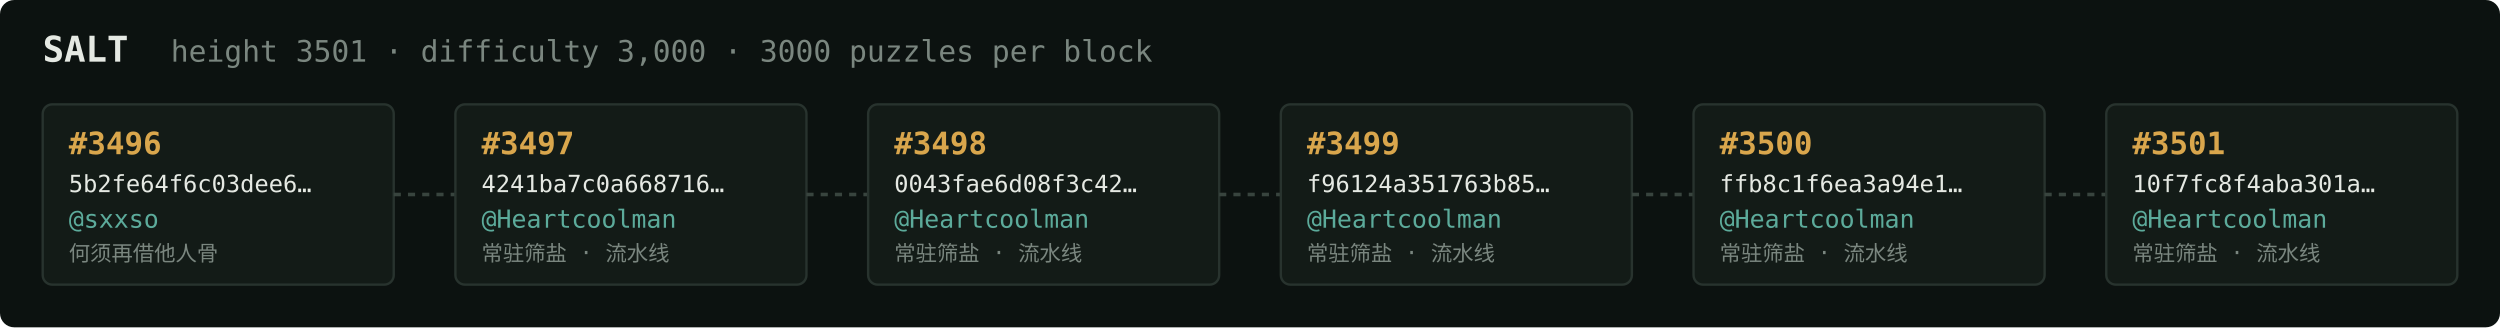
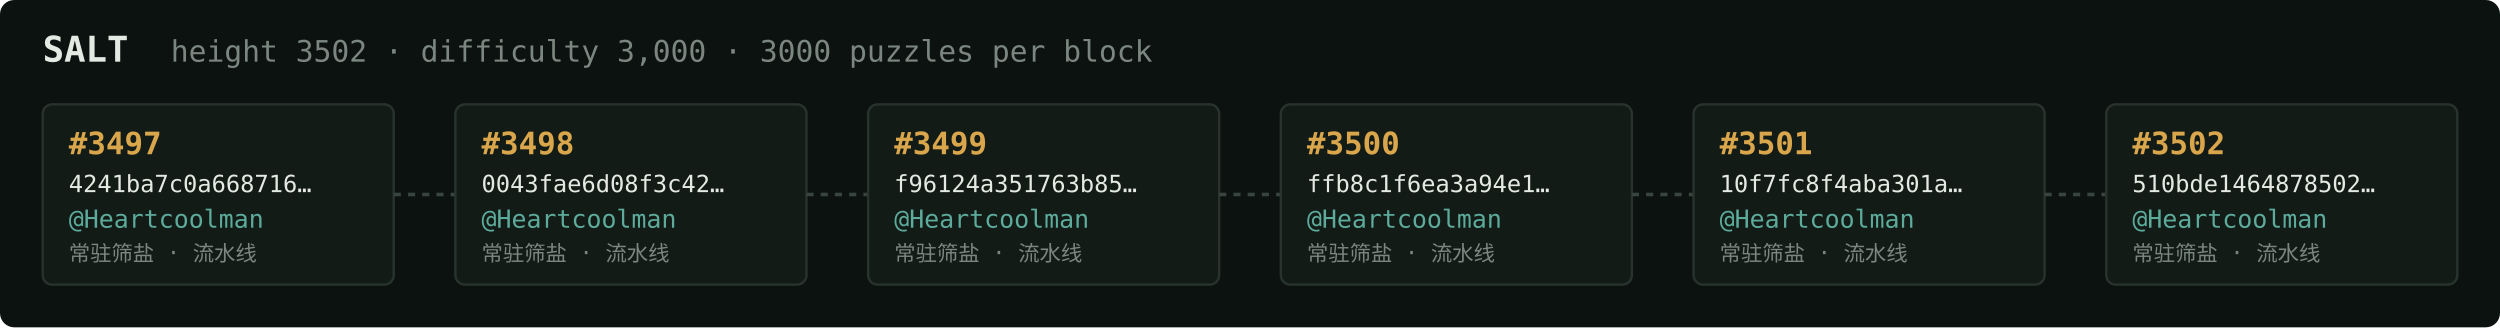
<svg xmlns="http://www.w3.org/2000/svg" width="1054" height="138" viewBox="0 0 1054 138" font-family="ui-monospace,SFMono-Regular,Menlo,monospace">
  <rect fill="#0c1210" width="1054" height="138" rx="6" />
  <text x="18" y="26" fill="#e5e9e3" font-size="15" font-weight="700">SALT</text>
-   <text x="72" y="26" fill="#7a867f" font-size="12.5">height 3501 · difficulty 3,000 · 3000 puzzles per block</text>
+   <text x="72" y="26" fill="#7a867f" font-size="12.5">height 3502 · difficulty 3,000 · 3000 puzzles per block</text>
  <rect x="18" y="44" width="148" height="76" rx="4" fill="#131b17" stroke="#28332e" stroke-width="1" />
-   <text x="29" y="65" fill="#d9a64c" font-size="13" font-weight="700">#3496</text>
-   <text x="29" y="81" fill="#e5e9e3" font-size="10">5b2fe64f6c03dee6…</text>
-   <text x="29" y="96" fill="#5cab9b" font-size="10.5">@sxxso</text>
-   <text x="29" y="110" fill="#7a867f" font-size="9">何须再借他人骨</text>
+   <text x="29" y="65" fill="#d9a64c" font-size="13" font-weight="700">#3497</text>
+   <text x="29" y="81" fill="#e5e9e3" font-size="10">4241ba7c0a668716…</text>
+   <text x="29" y="96" fill="#5cab9b" font-size="10.5">@Heartcoolman</text>
+   <text x="29" y="110" fill="#7a867f" font-size="9">常驻筛盐 · 流水线</text>
  <line x1="166" y1="82.0" x2="192" y2="82.0" stroke="#38443e" stroke-width="1.5" stroke-dasharray="3 3" />
  <rect x="192" y="44" width="148" height="76" rx="4" fill="#131b17" stroke="#28332e" stroke-width="1" />
-   <text x="203" y="65" fill="#d9a64c" font-size="13" font-weight="700">#3497</text>
-   <text x="203" y="81" fill="#e5e9e3" font-size="10">4241ba7c0a668716…</text>
+   <text x="203" y="65" fill="#d9a64c" font-size="13" font-weight="700">#3498</text>
+   <text x="203" y="81" fill="#e5e9e3" font-size="10">0043fae6d08f3c42…</text>
  <text x="203" y="96" fill="#5cab9b" font-size="10.5">@Heartcoolman</text>
  <text x="203" y="110" fill="#7a867f" font-size="9">常驻筛盐 · 流水线</text>
  <line x1="340" y1="82.0" x2="366" y2="82.0" stroke="#38443e" stroke-width="1.5" stroke-dasharray="3 3" />
  <rect x="366" y="44" width="148" height="76" rx="4" fill="#131b17" stroke="#28332e" stroke-width="1" />
-   <text x="377" y="65" fill="#d9a64c" font-size="13" font-weight="700">#3498</text>
-   <text x="377" y="81" fill="#e5e9e3" font-size="10">0043fae6d08f3c42…</text>
+   <text x="377" y="65" fill="#d9a64c" font-size="13" font-weight="700">#3499</text>
+   <text x="377" y="81" fill="#e5e9e3" font-size="10">f96124a351763b85…</text>
  <text x="377" y="96" fill="#5cab9b" font-size="10.5">@Heartcoolman</text>
  <text x="377" y="110" fill="#7a867f" font-size="9">常驻筛盐 · 流水线</text>
  <line x1="514" y1="82.0" x2="540" y2="82.0" stroke="#38443e" stroke-width="1.5" stroke-dasharray="3 3" />
  <rect x="540" y="44" width="148" height="76" rx="4" fill="#131b17" stroke="#28332e" stroke-width="1" />
-   <text x="551" y="65" fill="#d9a64c" font-size="13" font-weight="700">#3499</text>
-   <text x="551" y="81" fill="#e5e9e3" font-size="10">f96124a351763b85…</text>
+   <text x="551" y="65" fill="#d9a64c" font-size="13" font-weight="700">#3500</text>
+   <text x="551" y="81" fill="#e5e9e3" font-size="10">ffb8c1f6ea3a94e1…</text>
  <text x="551" y="96" fill="#5cab9b" font-size="10.5">@Heartcoolman</text>
  <text x="551" y="110" fill="#7a867f" font-size="9">常驻筛盐 · 流水线</text>
  <line x1="688" y1="82.0" x2="714" y2="82.0" stroke="#38443e" stroke-width="1.5" stroke-dasharray="3 3" />
  <rect x="714" y="44" width="148" height="76" rx="4" fill="#131b17" stroke="#28332e" stroke-width="1" />
-   <text x="725" y="65" fill="#d9a64c" font-size="13" font-weight="700">#3500</text>
-   <text x="725" y="81" fill="#e5e9e3" font-size="10">ffb8c1f6ea3a94e1…</text>
+   <text x="725" y="65" fill="#d9a64c" font-size="13" font-weight="700">#3501</text>
+   <text x="725" y="81" fill="#e5e9e3" font-size="10">10f7fc8f4aba301a…</text>
  <text x="725" y="96" fill="#5cab9b" font-size="10.5">@Heartcoolman</text>
  <text x="725" y="110" fill="#7a867f" font-size="9">常驻筛盐 · 流水线</text>
  <line x1="862" y1="82.0" x2="888" y2="82.0" stroke="#38443e" stroke-width="1.5" stroke-dasharray="3 3" />
  <rect x="888" y="44" width="148" height="76" rx="4" fill="#131b17" stroke="#28332e" stroke-width="1" />
-   <text x="899" y="65" fill="#d9a64c" font-size="13" font-weight="700">#3501</text>
-   <text x="899" y="81" fill="#e5e9e3" font-size="10">10f7fc8f4aba301a…</text>
+   <text x="899" y="65" fill="#d9a64c" font-size="13" font-weight="700">#3502</text>
+   <text x="899" y="81" fill="#e5e9e3" font-size="10">510bde1464878502…</text>
  <text x="899" y="96" fill="#5cab9b" font-size="10.5">@Heartcoolman</text>
  <text x="899" y="110" fill="#7a867f" font-size="9">常驻筛盐 · 流水线</text>
</svg>
